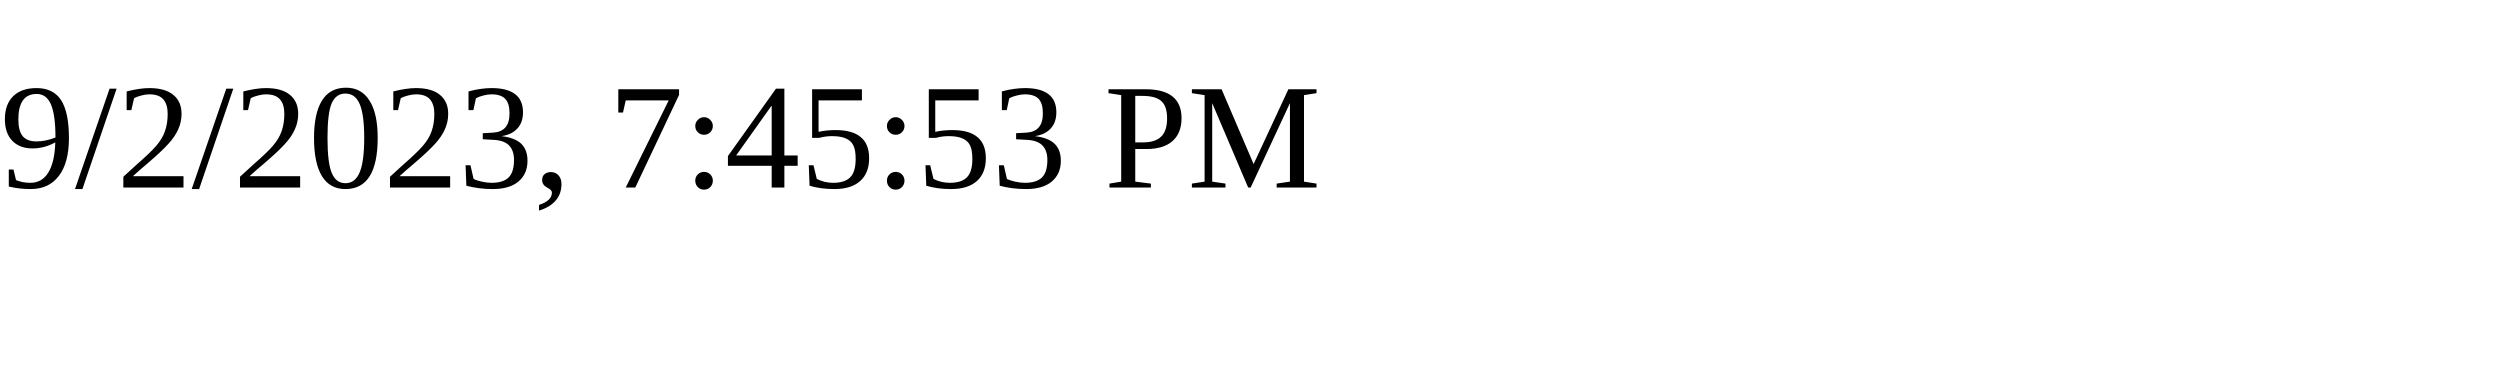
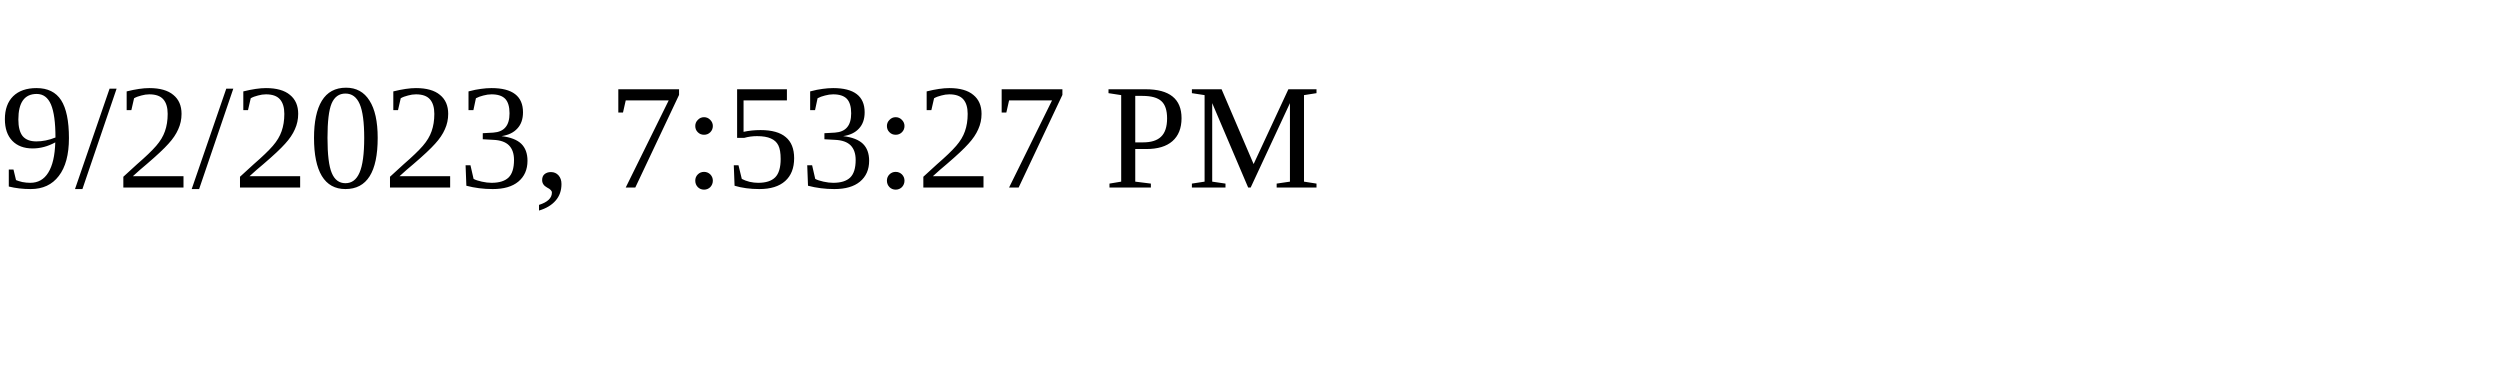
<svg xmlns="http://www.w3.org/2000/svg" height="30" width="200">
-   <text x="0" y="15">9/2/2023, 7:45:53 PM</text>
+   <text x="0" y="15">9/2/2023, 7:53:27 PM</text>
</svg>
